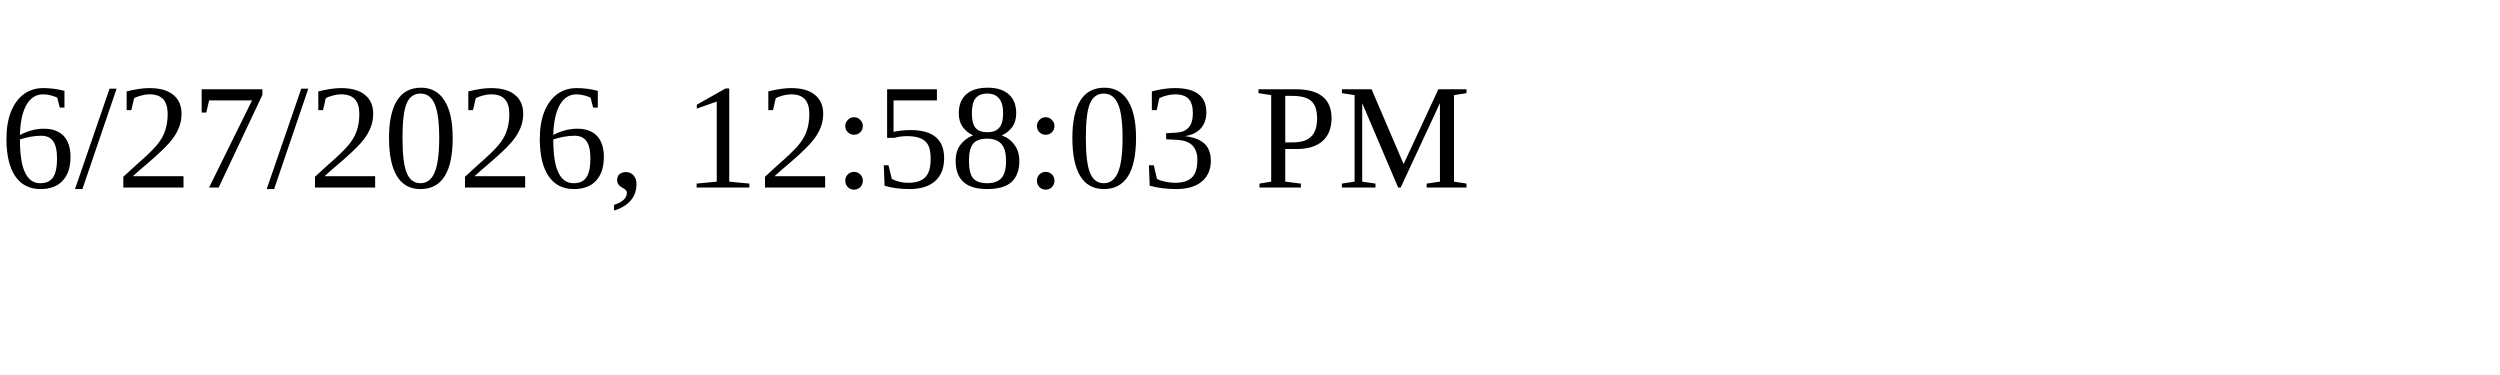
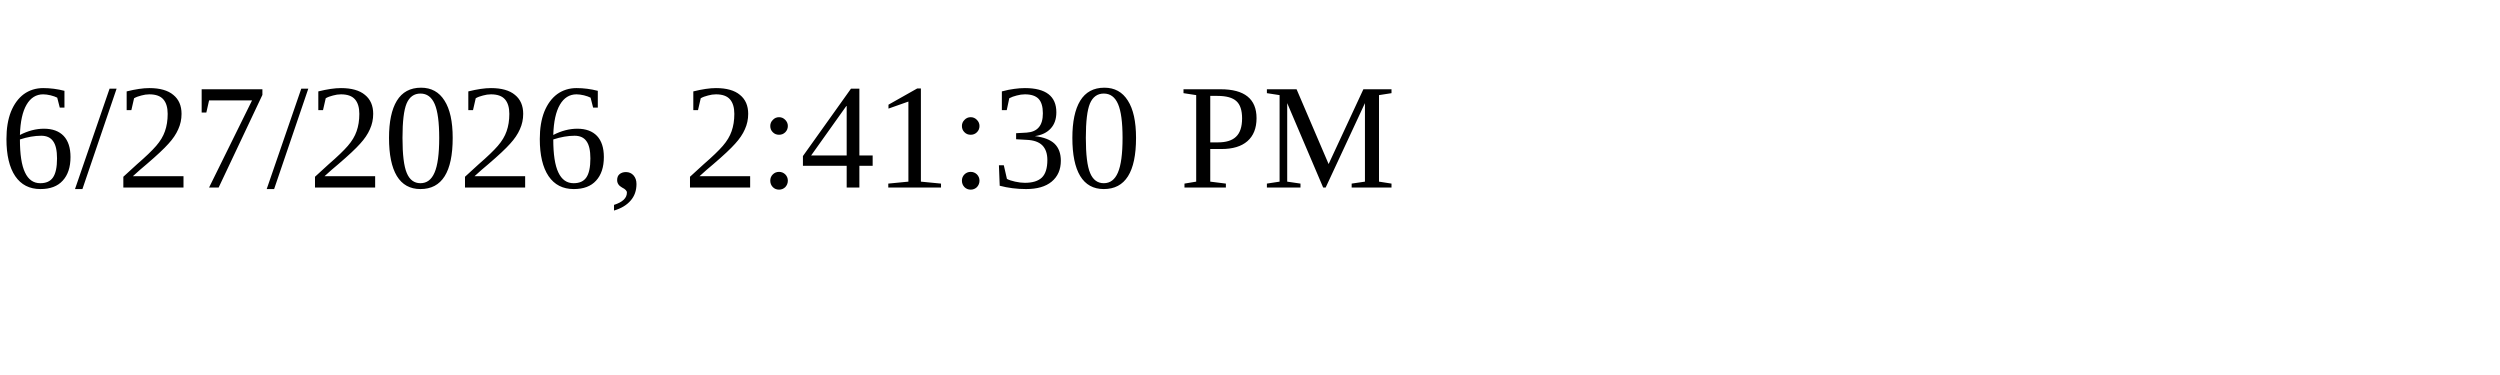
<svg xmlns="http://www.w3.org/2000/svg" height="30" width="200">
-   <text x="0" y="15">6/27/2026, 12:58:03 PM</text>
+   <text x="0" y="15">6/27/2026, 2:41:30 PM</text>
</svg>
